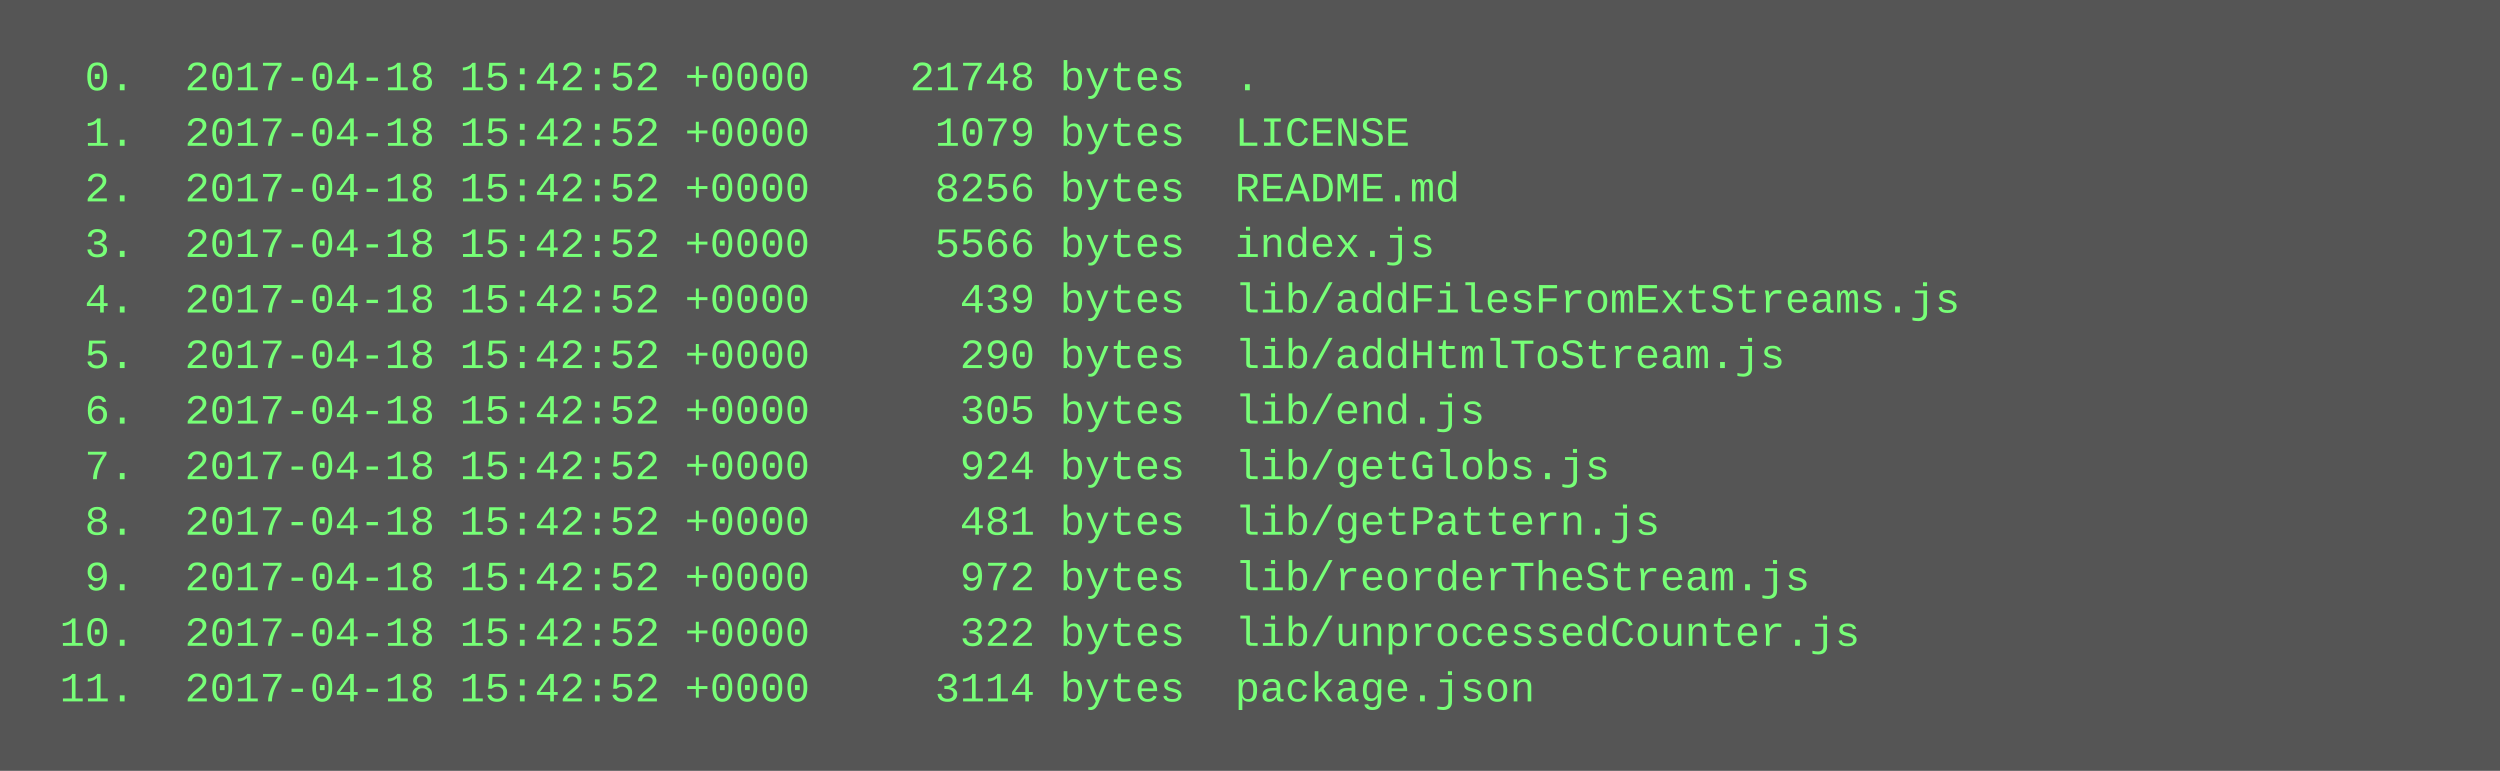
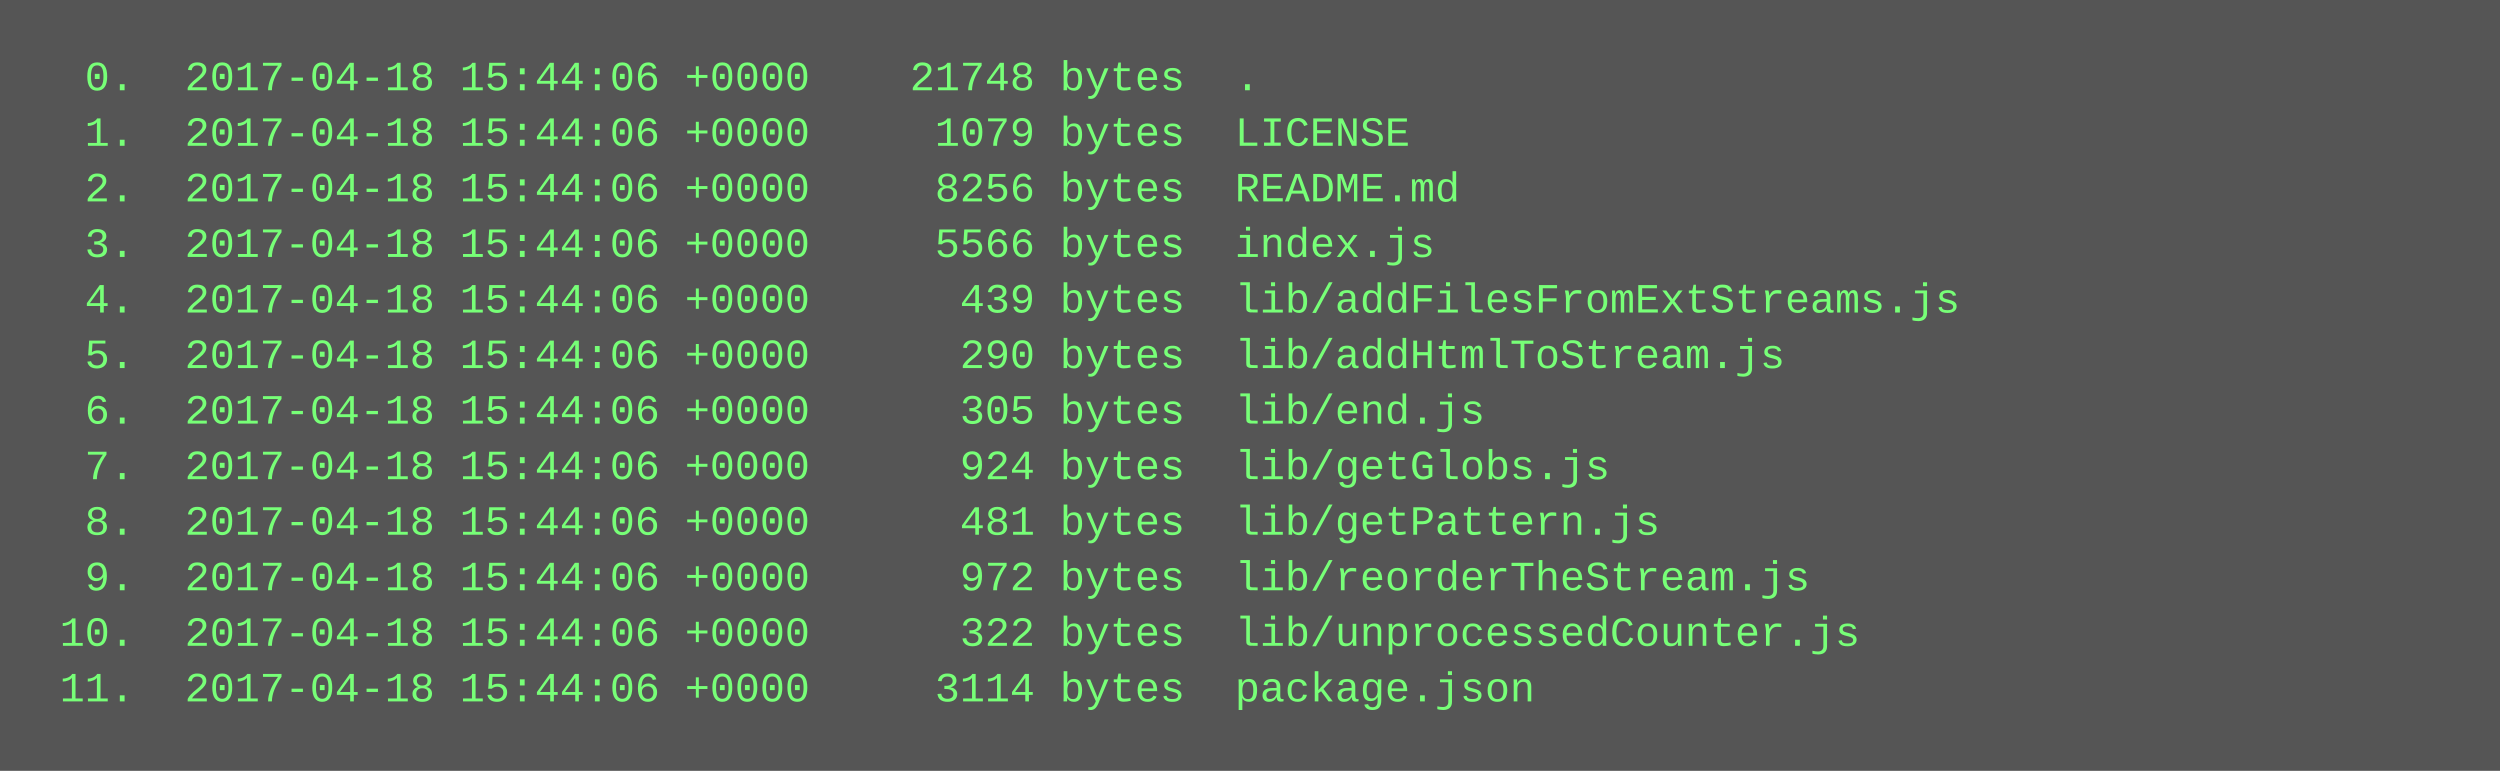
<svg xmlns="http://www.w3.org/2000/svg" height="222" width="720">
  <rect height="222" fill="#555" width="720" />
  <text fill="#7f7" font-family="Courier New" font-size="12" xml:space="preserve">
-     <tspan x="10" y="26">  0.  2017-04-18 15:42:52 +0000    21748 bytes  .</tspan>
-     <tspan x="10" y="42">  1.  2017-04-18 15:42:52 +0000     1079 bytes  LICENSE</tspan>
-     <tspan x="10" y="58">  2.  2017-04-18 15:42:52 +0000     8256 bytes  README.md</tspan>
-     <tspan x="10" y="74">  3.  2017-04-18 15:42:52 +0000     5566 bytes  index.js</tspan>
-     <tspan x="10" y="90">  4.  2017-04-18 15:42:52 +0000      439 bytes  lib/addFilesFromExtStreams.js</tspan>
-     <tspan x="10" y="106">  5.  2017-04-18 15:42:52 +0000      290 bytes  lib/addHtmlToStream.js</tspan>
-     <tspan x="10" y="122">  6.  2017-04-18 15:42:52 +0000      305 bytes  lib/end.js</tspan>
-     <tspan x="10" y="138">  7.  2017-04-18 15:42:52 +0000      924 bytes  lib/getGlobs.js</tspan>
-     <tspan x="10" y="154">  8.  2017-04-18 15:42:52 +0000      481 bytes  lib/getPattern.js</tspan>
-     <tspan x="10" y="170">  9.  2017-04-18 15:42:52 +0000      972 bytes  lib/reorderTheStream.js</tspan>
-     <tspan x="10" y="186"> 10.  2017-04-18 15:42:52 +0000      322 bytes  lib/unprocessedCounter.js</tspan>
-     <tspan x="10" y="202"> 11.  2017-04-18 15:42:52 +0000     3114 bytes  package.json</tspan>
+     <tspan x="10" y="26">  0.  2017-04-18 15:44:06 +0000    21748 bytes  .</tspan>
+     <tspan x="10" y="42">  1.  2017-04-18 15:44:06 +0000     1079 bytes  LICENSE</tspan>
+     <tspan x="10" y="58">  2.  2017-04-18 15:44:06 +0000     8256 bytes  README.md</tspan>
+     <tspan x="10" y="74">  3.  2017-04-18 15:44:06 +0000     5566 bytes  index.js</tspan>
+     <tspan x="10" y="90">  4.  2017-04-18 15:44:06 +0000      439 bytes  lib/addFilesFromExtStreams.js</tspan>
+     <tspan x="10" y="106">  5.  2017-04-18 15:44:06 +0000      290 bytes  lib/addHtmlToStream.js</tspan>
+     <tspan x="10" y="122">  6.  2017-04-18 15:44:06 +0000      305 bytes  lib/end.js</tspan>
+     <tspan x="10" y="138">  7.  2017-04-18 15:44:06 +0000      924 bytes  lib/getGlobs.js</tspan>
+     <tspan x="10" y="154">  8.  2017-04-18 15:44:06 +0000      481 bytes  lib/getPattern.js</tspan>
+     <tspan x="10" y="170">  9.  2017-04-18 15:44:06 +0000      972 bytes  lib/reorderTheStream.js</tspan>
+     <tspan x="10" y="186"> 10.  2017-04-18 15:44:06 +0000      322 bytes  lib/unprocessedCounter.js</tspan>
+     <tspan x="10" y="202"> 11.  2017-04-18 15:44:06 +0000     3114 bytes  package.json</tspan>
  </text>
</svg>
